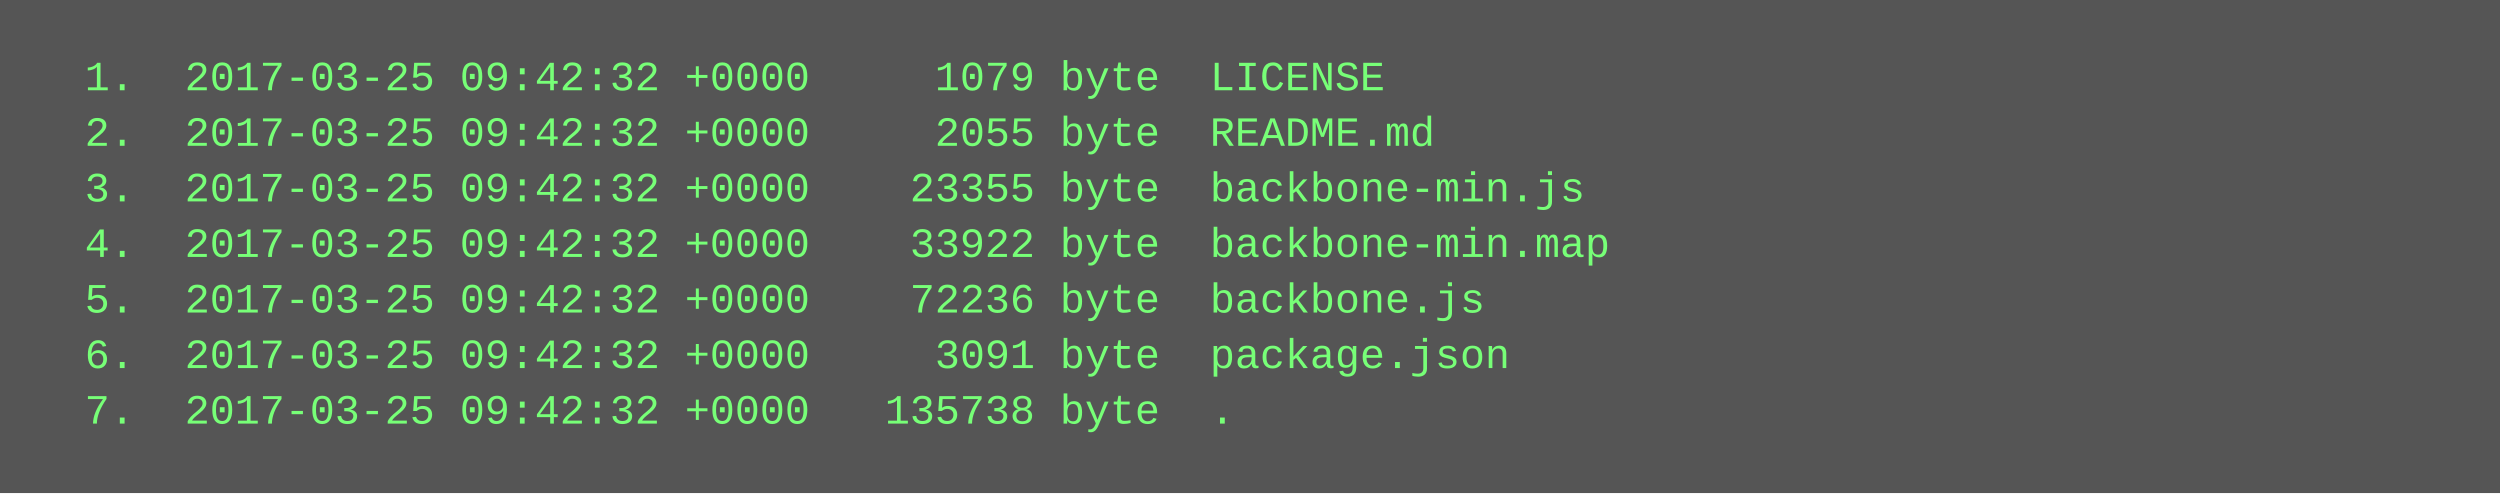
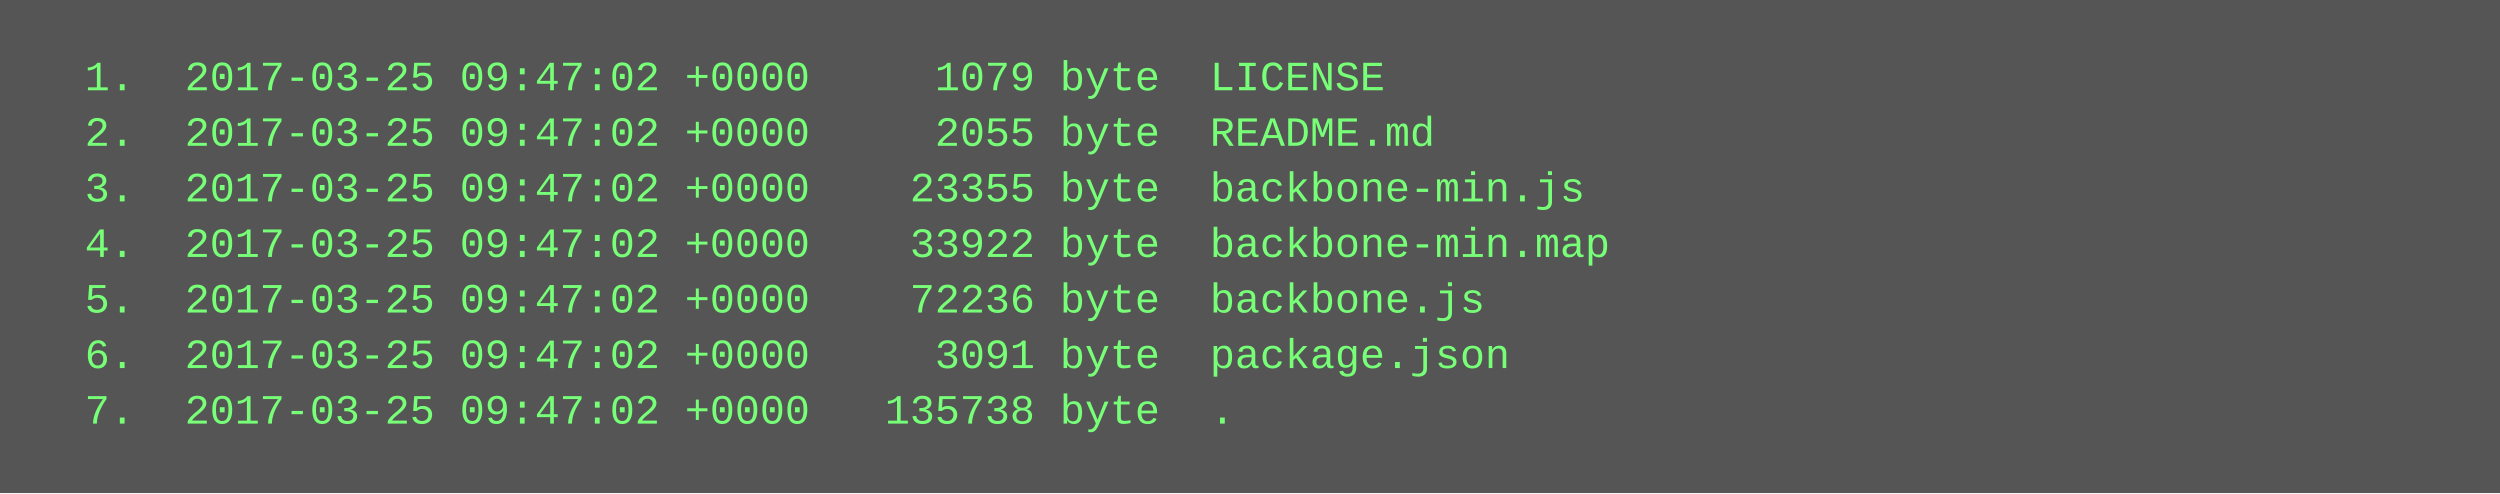
<svg xmlns="http://www.w3.org/2000/svg" height="142" width="720">
  <rect height="142" fill="#555" width="720" />
  <text fill="#7f7" font-family="Courier New" font-size="12" xml:space="preserve">
-     <tspan x="10" y="26">  1.  2017-03-25 09:42:32 +0000     1079 byte  LICENSE</tspan>
-     <tspan x="10" y="42">  2.  2017-03-25 09:42:32 +0000     2055 byte  README.md</tspan>
-     <tspan x="10" y="58">  3.  2017-03-25 09:42:32 +0000    23355 byte  backbone-min.js</tspan>
-     <tspan x="10" y="74">  4.  2017-03-25 09:42:32 +0000    33922 byte  backbone-min.map</tspan>
-     <tspan x="10" y="90">  5.  2017-03-25 09:42:32 +0000    72236 byte  backbone.js</tspan>
-     <tspan x="10" y="106">  6.  2017-03-25 09:42:32 +0000     3091 byte  package.json</tspan>
-     <tspan x="10" y="122">  7.  2017-03-25 09:42:32 +0000   135738 byte  .</tspan>
+     <tspan x="10" y="26">  1.  2017-03-25 09:47:02 +0000     1079 byte  LICENSE</tspan>
+     <tspan x="10" y="42">  2.  2017-03-25 09:47:02 +0000     2055 byte  README.md</tspan>
+     <tspan x="10" y="58">  3.  2017-03-25 09:47:02 +0000    23355 byte  backbone-min.js</tspan>
+     <tspan x="10" y="74">  4.  2017-03-25 09:47:02 +0000    33922 byte  backbone-min.map</tspan>
+     <tspan x="10" y="90">  5.  2017-03-25 09:47:02 +0000    72236 byte  backbone.js</tspan>
+     <tspan x="10" y="106">  6.  2017-03-25 09:47:02 +0000     3091 byte  package.json</tspan>
+     <tspan x="10" y="122">  7.  2017-03-25 09:47:02 +0000   135738 byte  .</tspan>
  </text>
</svg>
